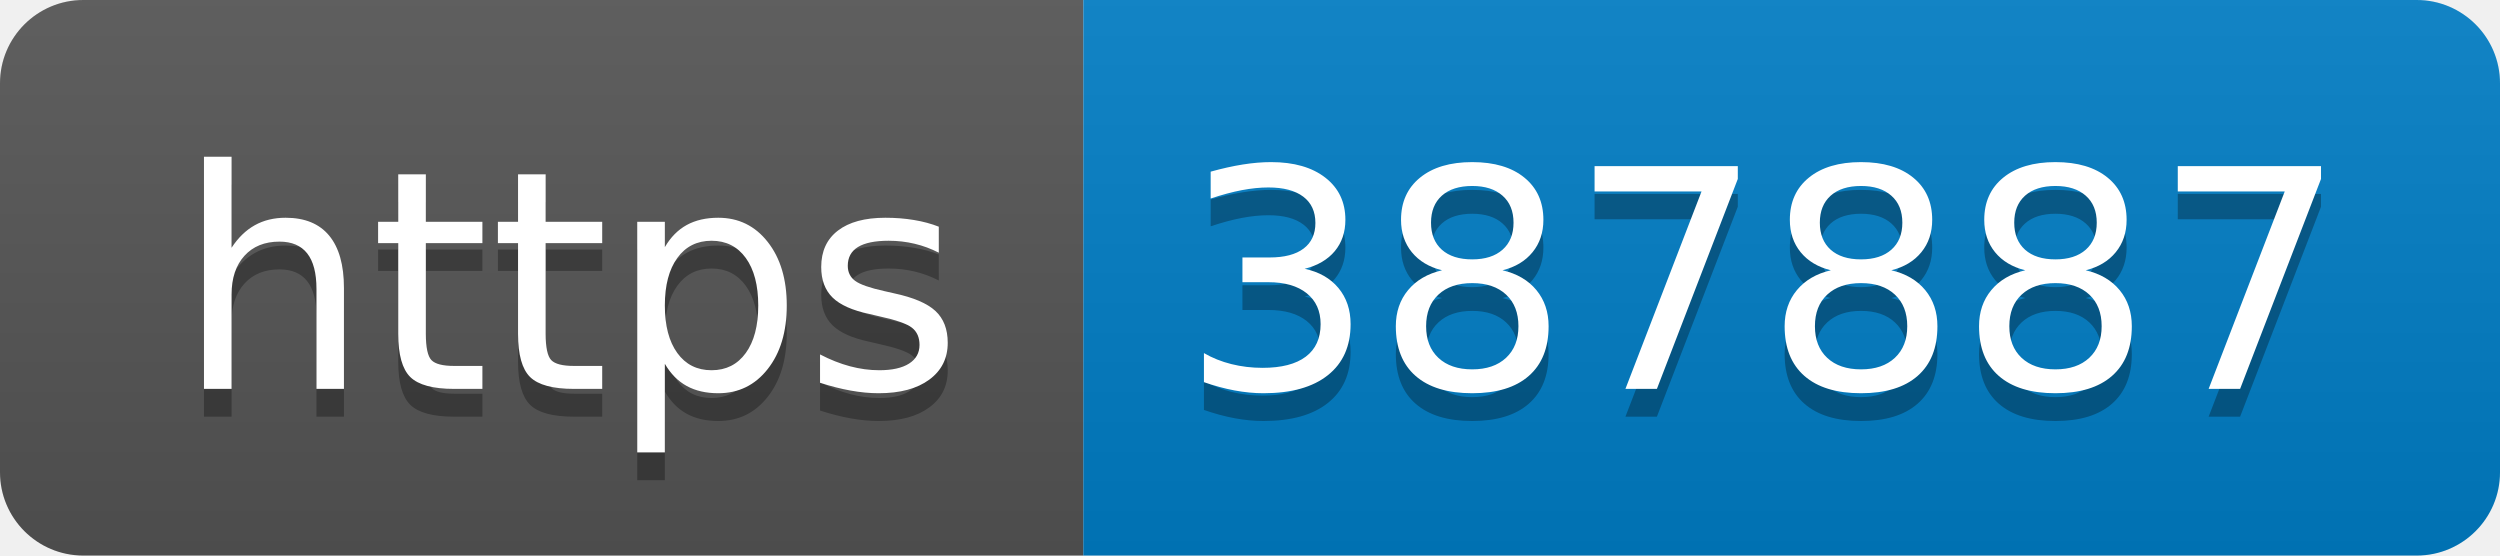
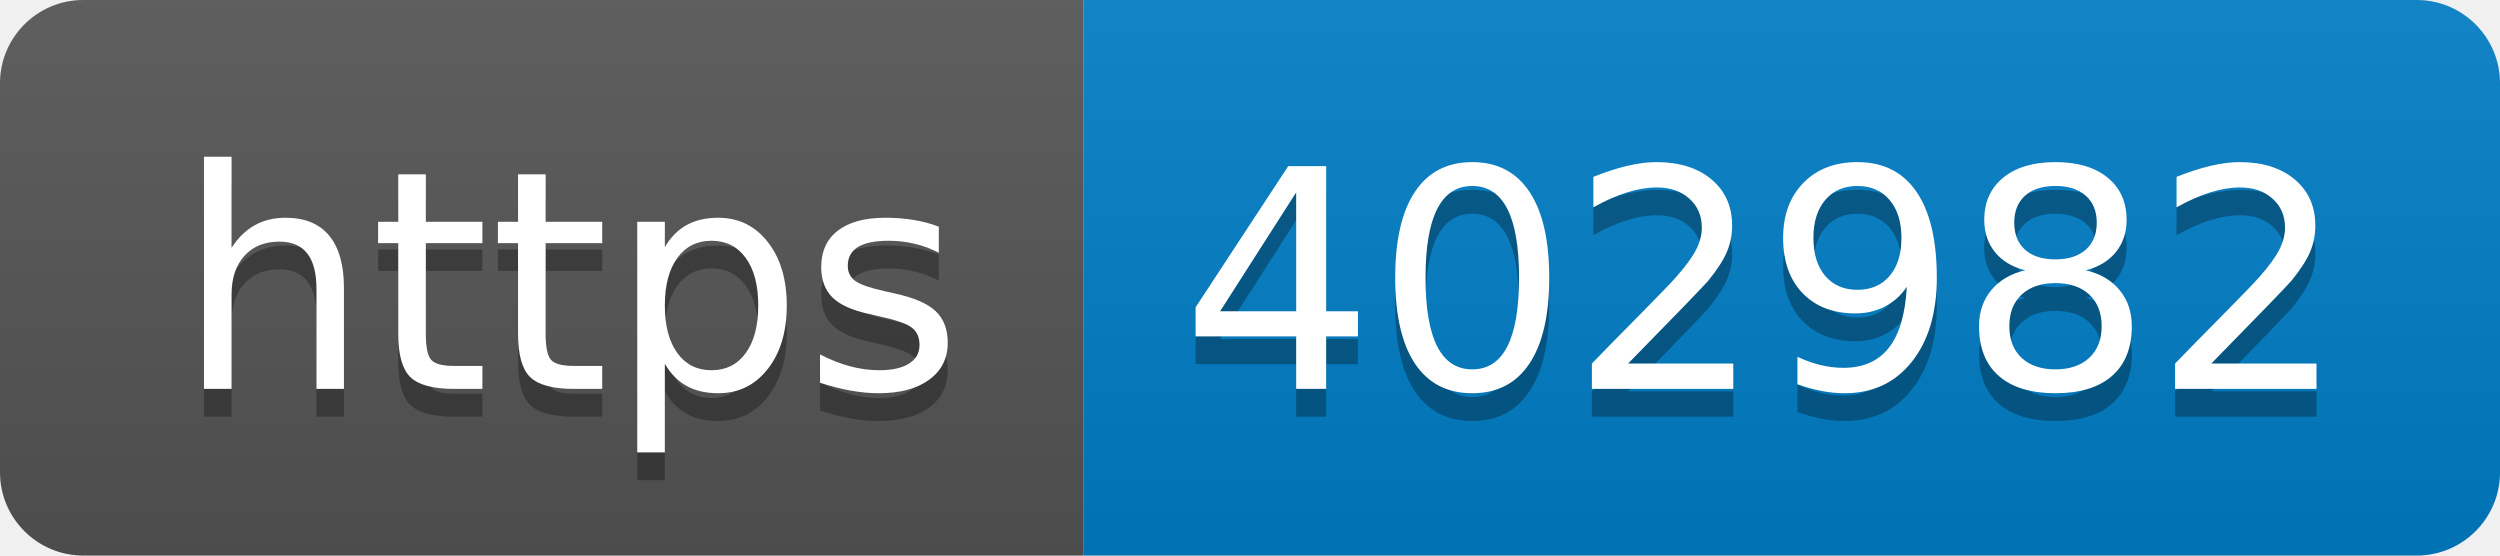
- <svg xmlns="http://www.w3.org/2000/svg" width="90" height="20" role="img" aria-label="https: 387887">
+ <svg xmlns="http://www.w3.org/2000/svg" width="90" height="20" role="img" aria-label="https: 402982">
  <linearGradient id="s" x2="0" y2="100%">
    <stop offset="0" stop-color="#bbb" stop-opacity=".1" />
    <stop offset="1" stop-opacity=".1" />
  </linearGradient>
  <clipPath id="r">
    <rect width="90" height="20" rx="3" fill="#fff" />
  </clipPath>
  <g clip-path="url(#r)">
    <rect width="39" height="20" fill="#555" />
    <rect x="39" width="51" height="20" fill="#007ec6" />
    <rect width="90" height="20" fill="url(#s)" />
  </g>
  <g fill="#fff" text-anchor="middle" font-family="Verdana,Geneva,DejaVu Sans,sans-serif" text-rendering="geometricPrecision" font-size="110">
    <text aria-hidden="true" x="205" y="150" fill="#010101" fill-opacity=".3" transform="scale(.1)" textLength="290">https</text>
    <text x="205" y="140" transform="scale(.1)" fill="#fff" textLength="290">https</text>
-     <text aria-hidden="true" x="635" y="150" fill="#010101" fill-opacity=".3" transform="scale(.1)" textLength="410">387887</text>
-     <text x="635" y="140" transform="scale(.1)" fill="#fff" textLength="410">387887</text>
+     <text aria-hidden="true" x="635" y="150" fill="#010101" fill-opacity=".3" transform="scale(.1)" textLength="410">402982</text>
+     <text x="635" y="140" transform="scale(.1)" fill="#fff" textLength="410">402982</text>
  </g>
</svg>
